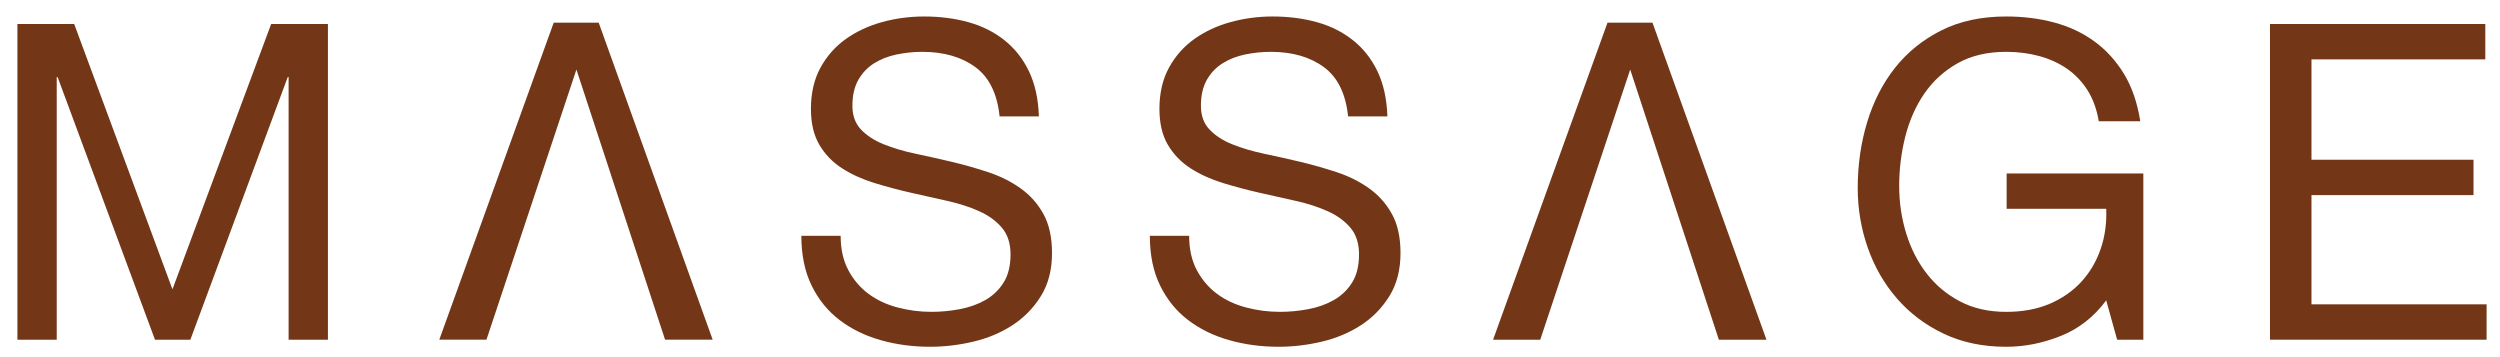
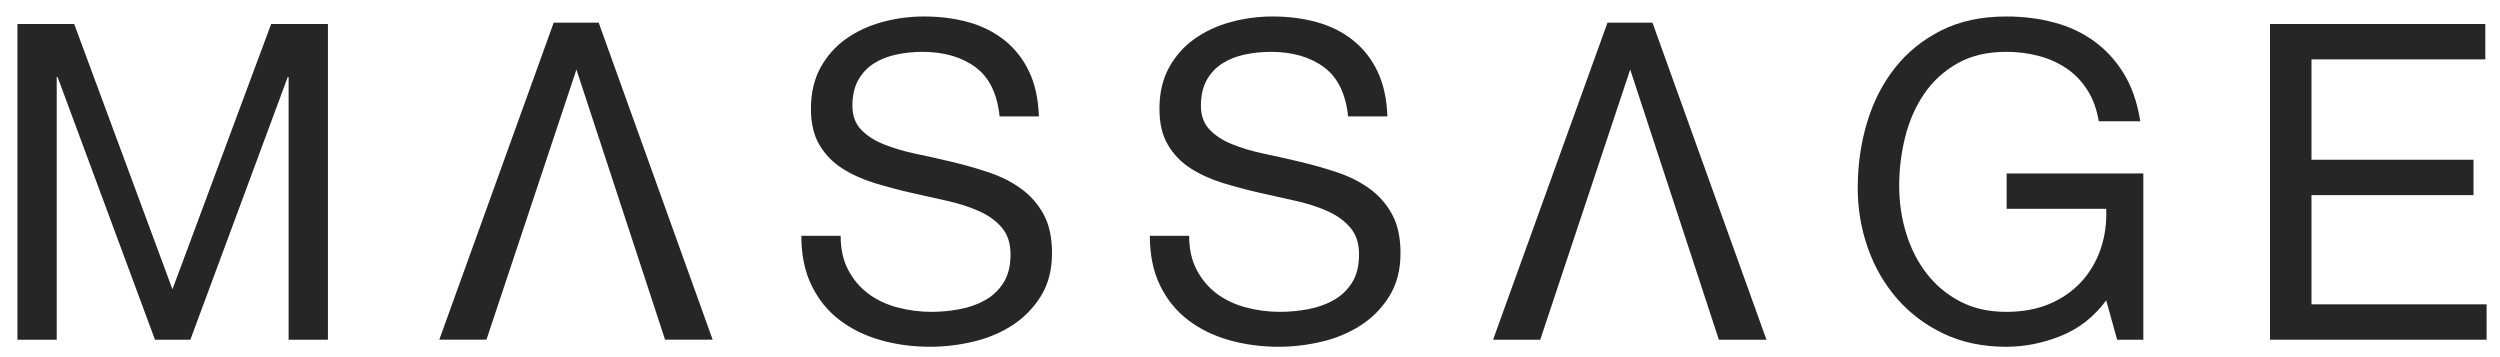
<svg xmlns="http://www.w3.org/2000/svg" id="Layer_1" data-name="Layer 1" viewBox="0 0 1866 266">
  <defs>
    <style>
      .cls-1 {
-         fill: hsl(21, 67%, 27%);
+         fill: hsl(0, 0%, 15%);
      }
    </style>
  </defs>
  <path class="cls-1" d="m55.38,17.92l73.34,198.02L202.39,17.92h42.37v235.64h-29.34V57.52h-.65l-72.69,196.04h-26.4L42.99,57.52h-.65v196.04H13V17.92h42.38Z" />
  <path class="cls-1" d="m327.88,253.56L413.28,16.92h33.58l85.08,236.63h-35.53l-66.17-201.65-67.15,201.65h-35.2Z" />
  <path class="cls-1" d="m728,50.09c-10.32-7.59-23.52-11.39-39.61-11.39-6.52,0-12.93.66-19.23,1.98-6.31,1.32-11.9,3.53-16.79,6.6-4.89,3.09-8.8,7.21-11.73,12.37-2.93,5.18-4.4,11.61-4.4,19.31,0,7.26,2.12,13.15,6.36,17.65,4.24,4.51,9.88,8.21,16.95,11.06,7.06,2.86,15.04,5.23,23.96,7.1,8.91,1.87,17.98,3.91,27.22,6.1,9.23,2.2,18.31,4.79,27.22,7.76,8.91,2.97,16.89,6.99,23.96,12.05,7.06,5.06,12.71,11.44,16.95,19.14,4.24,7.7,6.36,17.38,6.36,29.04,0,12.54-2.77,23.27-8.31,32.18s-12.66,16.17-21.35,21.78c-8.69,5.61-18.42,9.68-29.17,12.21-10.76,2.53-21.46,3.8-32.11,3.8-13.04,0-25.37-1.65-37-4.96-11.63-3.3-21.84-8.3-30.64-15.01-8.8-6.71-15.76-15.29-20.86-25.74-5.11-10.45-7.66-22.82-7.66-37.12h29.34c0,9.9,1.9,18.42,5.7,25.58,3.8,7.15,8.8,13.03,14.99,17.65,6.19,4.63,13.42,8.04,21.68,10.23,8.26,2.2,16.73,3.3,25.43,3.3,6.95,0,13.96-.66,21.02-1.98,7.06-1.32,13.42-3.57,19.07-6.77,5.65-3.18,10.21-7.53,13.69-13.03,3.48-5.5,5.22-12.54,5.22-21.12,0-8.14-2.12-14.74-6.36-19.8s-9.89-9.19-16.95-12.37c-7.06-3.19-15.05-5.78-23.96-7.76-8.91-1.98-17.99-4.02-27.22-6.11-9.24-2.09-18.31-4.51-27.22-7.26-8.91-2.75-16.9-6.38-23.96-10.89-7.07-4.51-12.71-10.34-16.95-17.49s-6.36-16.11-6.36-26.9c0-11.88,2.39-22.16,7.17-30.86,4.77-8.69,11.13-15.84,19.07-21.45,7.93-5.61,16.95-9.78,27.06-12.54,10.1-2.75,20.48-4.13,31.13-4.13,11.95,0,23.03,1.44,33.25,4.29,10.21,2.86,19.18,7.37,26.89,13.53,7.71,6.16,13.8,13.92,18.25,23.27,4.45,9.35,6.9,20.51,7.33,33.49h-29.34c-1.74-16.93-7.77-29.2-18.09-36.8Z" />
  <path class="cls-1" d="m988.12,50.09c-10.32-7.59-23.52-11.39-39.61-11.39-6.52,0-12.93.66-19.23,1.98-6.31,1.32-11.9,3.53-16.79,6.6-4.89,3.09-8.8,7.21-11.73,12.37-2.93,5.18-4.4,11.61-4.4,19.31,0,7.26,2.12,13.15,6.36,17.65,4.24,4.51,9.88,8.21,16.95,11.06,7.06,2.86,15.04,5.23,23.96,7.1,8.91,1.87,17.98,3.91,27.22,6.1,9.23,2.2,18.31,4.79,27.22,7.76,8.91,2.97,16.89,6.99,23.96,12.05,7.06,5.06,12.71,11.44,16.95,19.14s6.36,17.38,6.36,29.04c0,12.54-2.77,23.27-8.31,32.18s-12.66,16.17-21.35,21.78c-8.69,5.61-18.42,9.68-29.17,12.21-10.76,2.53-21.46,3.8-32.11,3.8-13.04,0-25.37-1.65-37-4.96-11.63-3.3-21.84-8.3-30.64-15.01-8.8-6.71-15.76-15.29-20.86-25.74-5.11-10.45-7.66-22.82-7.66-37.12h29.34c0,9.9,1.9,18.42,5.7,25.58,3.8,7.15,8.8,13.03,14.99,17.65,6.19,4.63,13.42,8.04,21.68,10.23,8.26,2.2,16.73,3.3,25.43,3.3,6.95,0,13.96-.66,21.02-1.98,7.06-1.32,13.42-3.57,19.07-6.77,5.65-3.18,10.21-7.53,13.69-13.03,3.48-5.5,5.22-12.54,5.22-21.12,0-8.14-2.12-14.74-6.36-19.8s-9.89-9.19-16.95-12.37c-7.06-3.19-15.05-5.78-23.96-7.76-8.91-1.98-17.99-4.02-27.22-6.11-9.24-2.09-18.31-4.51-27.22-7.26-8.91-2.75-16.9-6.38-23.96-10.89-7.07-4.51-12.71-10.34-16.95-17.49-4.24-7.15-6.36-16.11-6.36-26.9,0-11.88,2.39-22.16,7.17-30.86,4.77-8.69,11.13-15.84,19.07-21.45,7.93-5.61,16.95-9.78,27.06-12.54,10.1-2.75,20.48-4.13,31.13-4.13,11.95,0,23.03,1.44,33.25,4.29,10.21,2.86,19.18,7.37,26.89,13.53,7.71,6.16,13.8,13.92,18.25,23.27,4.45,9.35,6.9,20.51,7.33,33.49h-29.34c-1.74-16.93-7.77-29.2-18.09-36.8Z" />
  <path class="cls-1" d="m1114.43,253.56l85.4-236.63h33.58l85.08,236.63h-35.53l-66.17-201.65-67.15,201.65h-35.2Z" />
  <path class="cls-1" d="m1538.18,250.75c-13.48,5.39-27.05,8.09-40.75,8.09-17.39,0-32.92-3.25-46.61-9.74-13.69-6.49-25.32-15.24-34.88-26.24-9.56-11-16.84-23.65-21.84-37.95-5-14.3-7.5-29.15-7.5-44.56,0-17.16,2.33-33.5,7.01-49.01,4.67-15.51,11.62-29.09,20.86-40.76,9.23-11.66,20.75-20.96,34.55-27.89,13.8-6.93,29.94-10.39,48.41-10.39,12.6,0,24.5,1.48,35.69,4.46,11.19,2.97,21.19,7.65,29.99,14.03,8.8,6.38,16.19,14.47,22.17,24.25,5.98,9.8,10.05,21.62,12.22,35.48h-30.97c-1.52-9.02-4.34-16.77-8.48-23.27-4.12-6.49-9.24-11.82-15.32-16.01-6.08-4.18-12.99-7.31-20.7-9.41-7.71-2.09-15.92-3.14-24.61-3.14-14.13,0-26.24,2.87-36.34,8.58-10.11,5.73-18.37,13.26-24.78,22.61-6.41,9.35-11.14,20.02-14.18,32.02-3.04,11.99-4.56,24.26-4.56,36.8s1.74,24.15,5.22,35.48c3.47,11.33,8.58,21.35,15.32,30.03,6.73,8.7,15.04,15.62,24.94,20.8,9.88,5.17,21.35,7.76,34.39,7.76,12.17,0,22.93-1.98,32.27-5.94,9.34-3.96,17.22-9.41,23.64-16.34,6.41-6.93,11.25-15.07,14.5-24.42,3.26-9.35,4.67-19.42,4.24-30.2h-74.32v-26.4h102.03v124.09h-19.56l-8.15-29.37c-9.13,12.32-20.43,21.18-33.9,26.56Z" />
  <path class="cls-1" d="m1855.03,17.92v26.4h-129.74v74.91h120.94v26.41h-120.94v81.51h130.71v26.4h-161.68V17.92h160.7Z" />
</svg>
